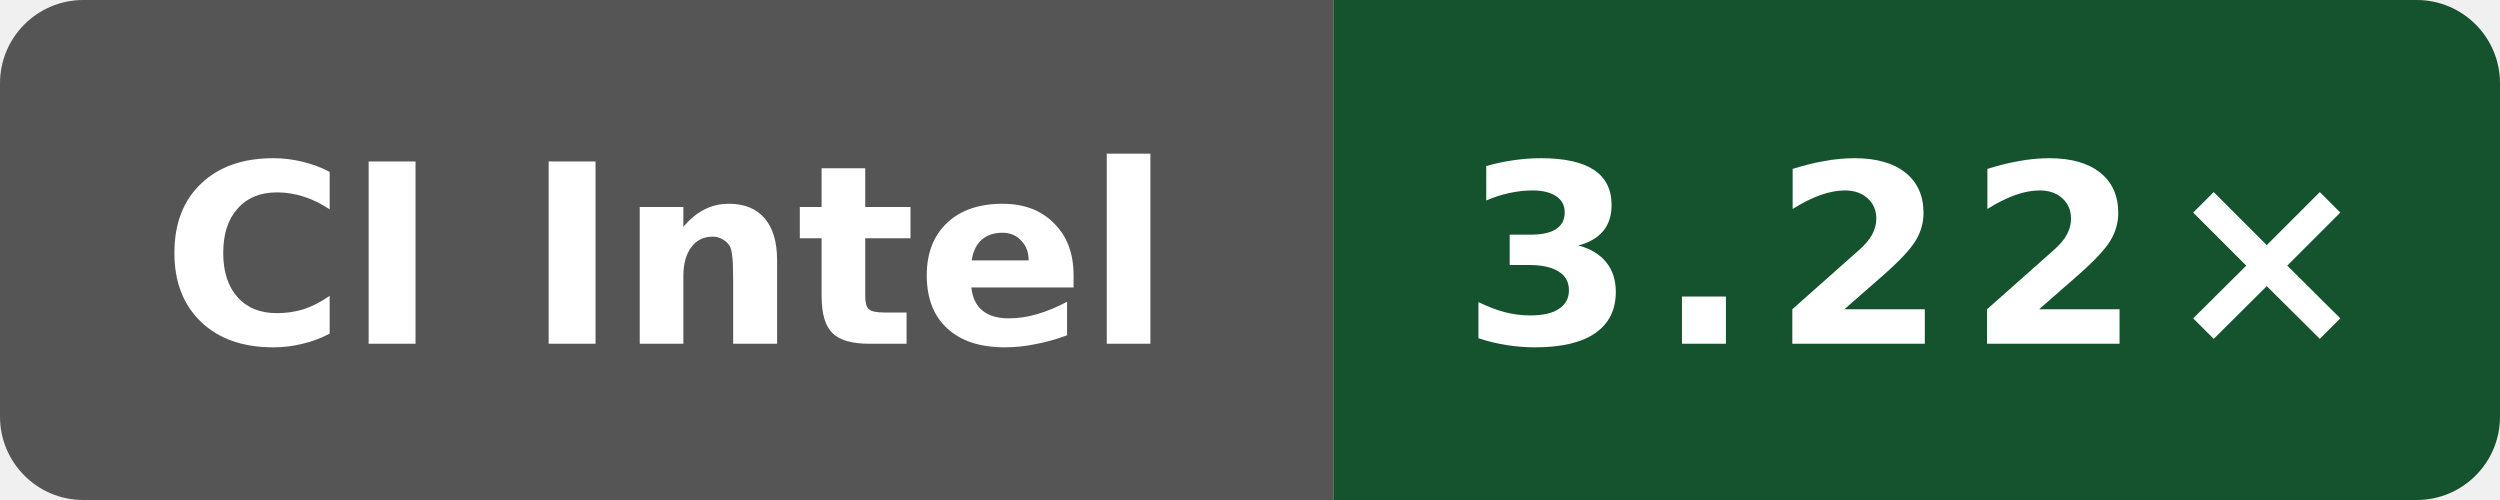
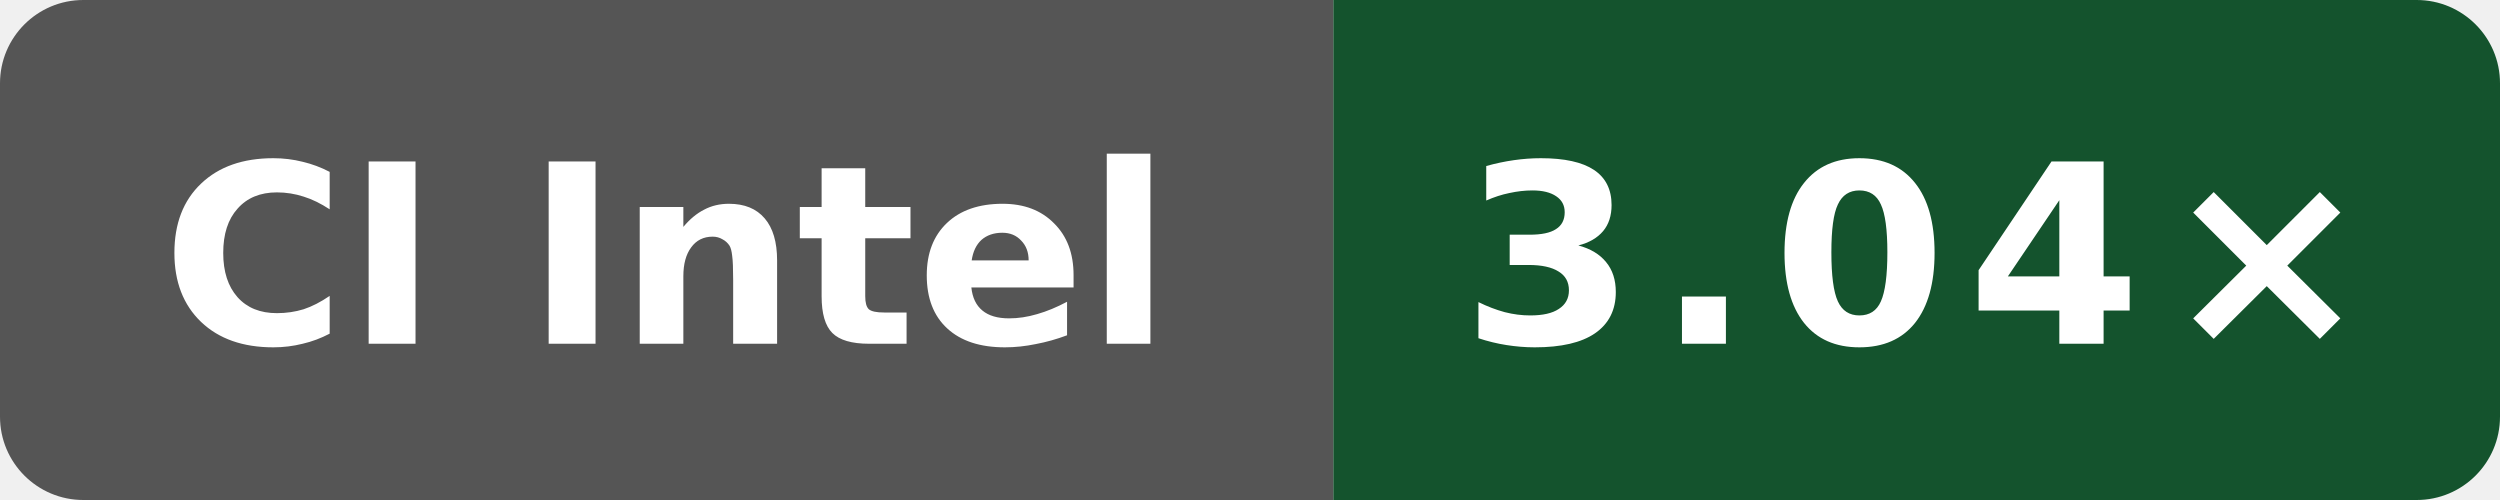
- <svg xmlns="http://www.w3.org/2000/svg" data-original-label="Public O0 compile vs clang; Intel(R) Xeon(R) 6975P-C; revision d9ff17ff1c4afc36d90ba4a6551b659323cc65ec" data-original-message="3.22×" width="120" height="24" viewBox="0 0 120 24" role="img" aria-label="Public O0 compile vs clang; Intel(R) Xeon(R) 6975P-C; revision d9ff17ff1c4afc36d90ba4a6551b659323cc65ec; measured d9ff17ff1c4afc36d90ba4a6551b659323cc65ec; 3 commits behind main: 3.22×">
+ <svg xmlns="http://www.w3.org/2000/svg" data-original-label="Public O0 compile vs clang; INTEL(R) XEON(R) PLATINUM 8573C; revision 393bcf16e6a1102a419fcfd176ee8b4bcb60b16a" data-original-message="3.04×" width="120" height="24" viewBox="0 0 120 24" role="img" aria-label="Public O0 compile vs clang; INTEL(R) XEON(R) PLATINUM 8573C; revision 393bcf16e6a1102a419fcfd176ee8b4bcb60b16a; measured 393bcf16e6a1102a419fcfd176ee8b4bcb60b16a; 0 commits behind main: 3.04×">
  <defs>
    <clipPath id="badge">
      <rect width="120" height="24" rx="4" />
    </clipPath>
  </defs>
  <g clip-path="url(#badge)">
    <rect width="64" height="24" fill="#555" />
    <rect x="64" width="56" height="24" fill="#14532d" />
  </g>
  <text x="32" y="16.5" fill="#fff" text-anchor="middle" font-family="Verdana,Geneva,DejaVu Sans,sans-serif" font-size="12" font-weight="700" textLength="52" lengthAdjust="spacingAndGlyphs">CI Intel</text>
-   <text x="92" y="16.5" fill="#fff" text-anchor="middle" font-family="Verdana,Geneva,DejaVu Sans,sans-serif" font-size="12" font-weight="700" letter-spacing="1" textLength="39" lengthAdjust="spacingAndGlyphs">3.22×</text>
+   <text x="92" y="16.5" fill="#fff" text-anchor="middle" font-family="Verdana,Geneva,DejaVu Sans,sans-serif" font-size="12" font-weight="700" letter-spacing="1" textLength="39" lengthAdjust="spacingAndGlyphs">3.04×</text>
</svg>
